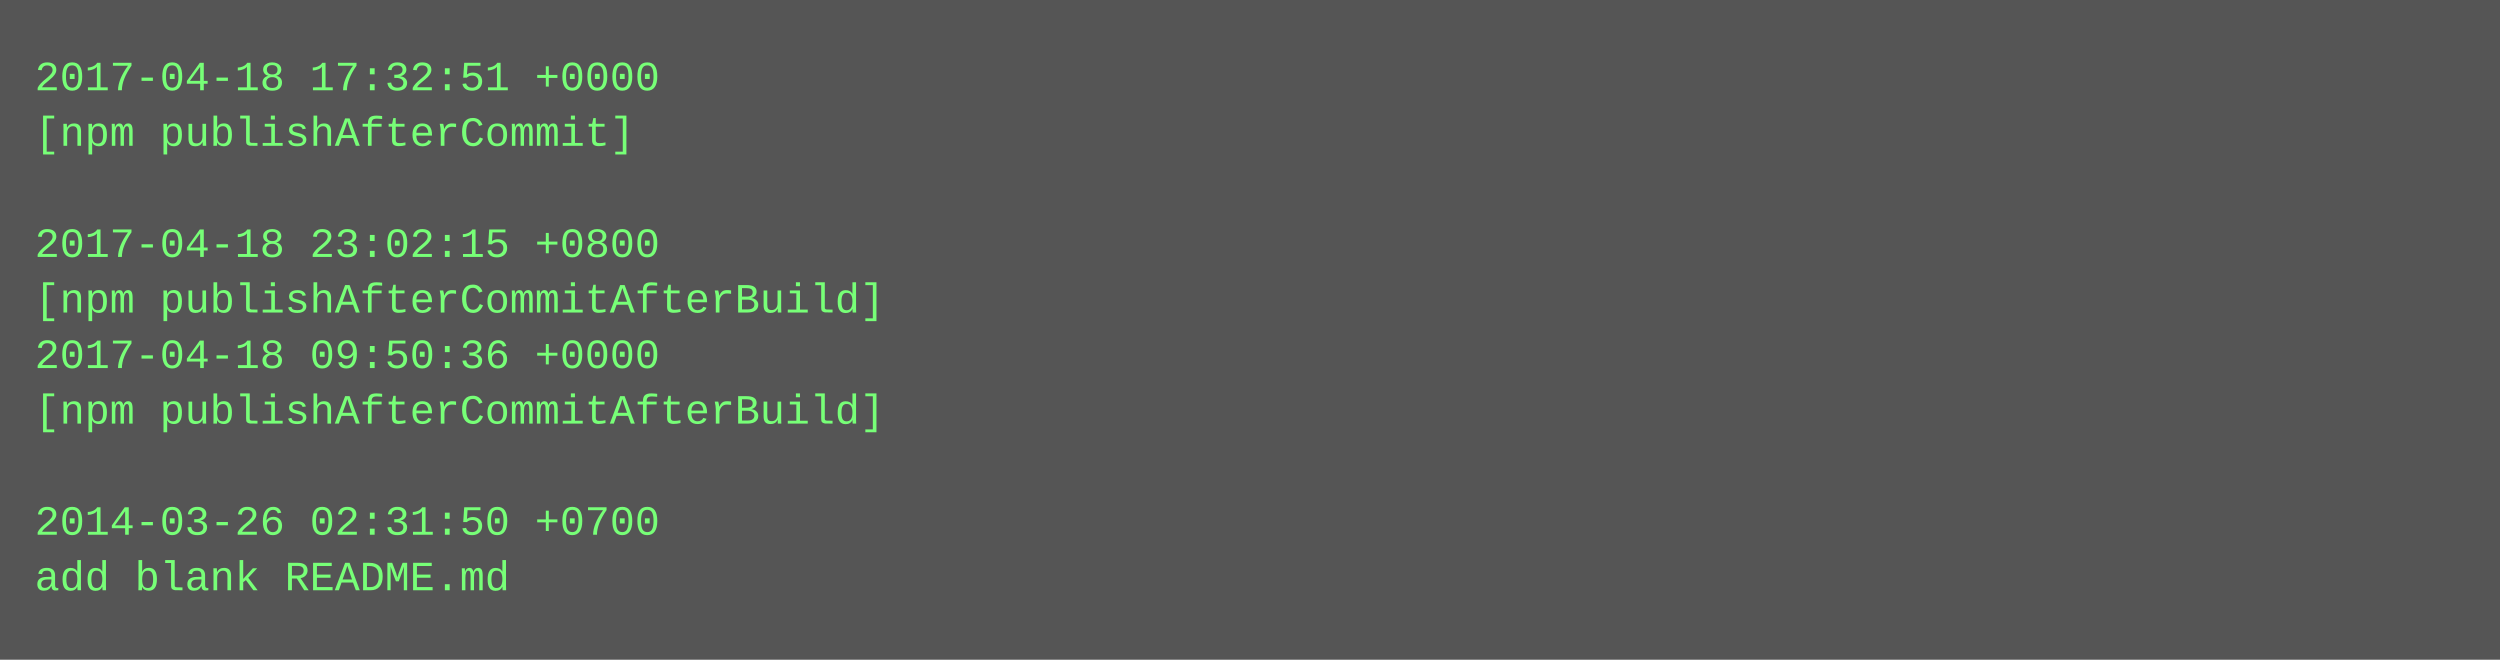
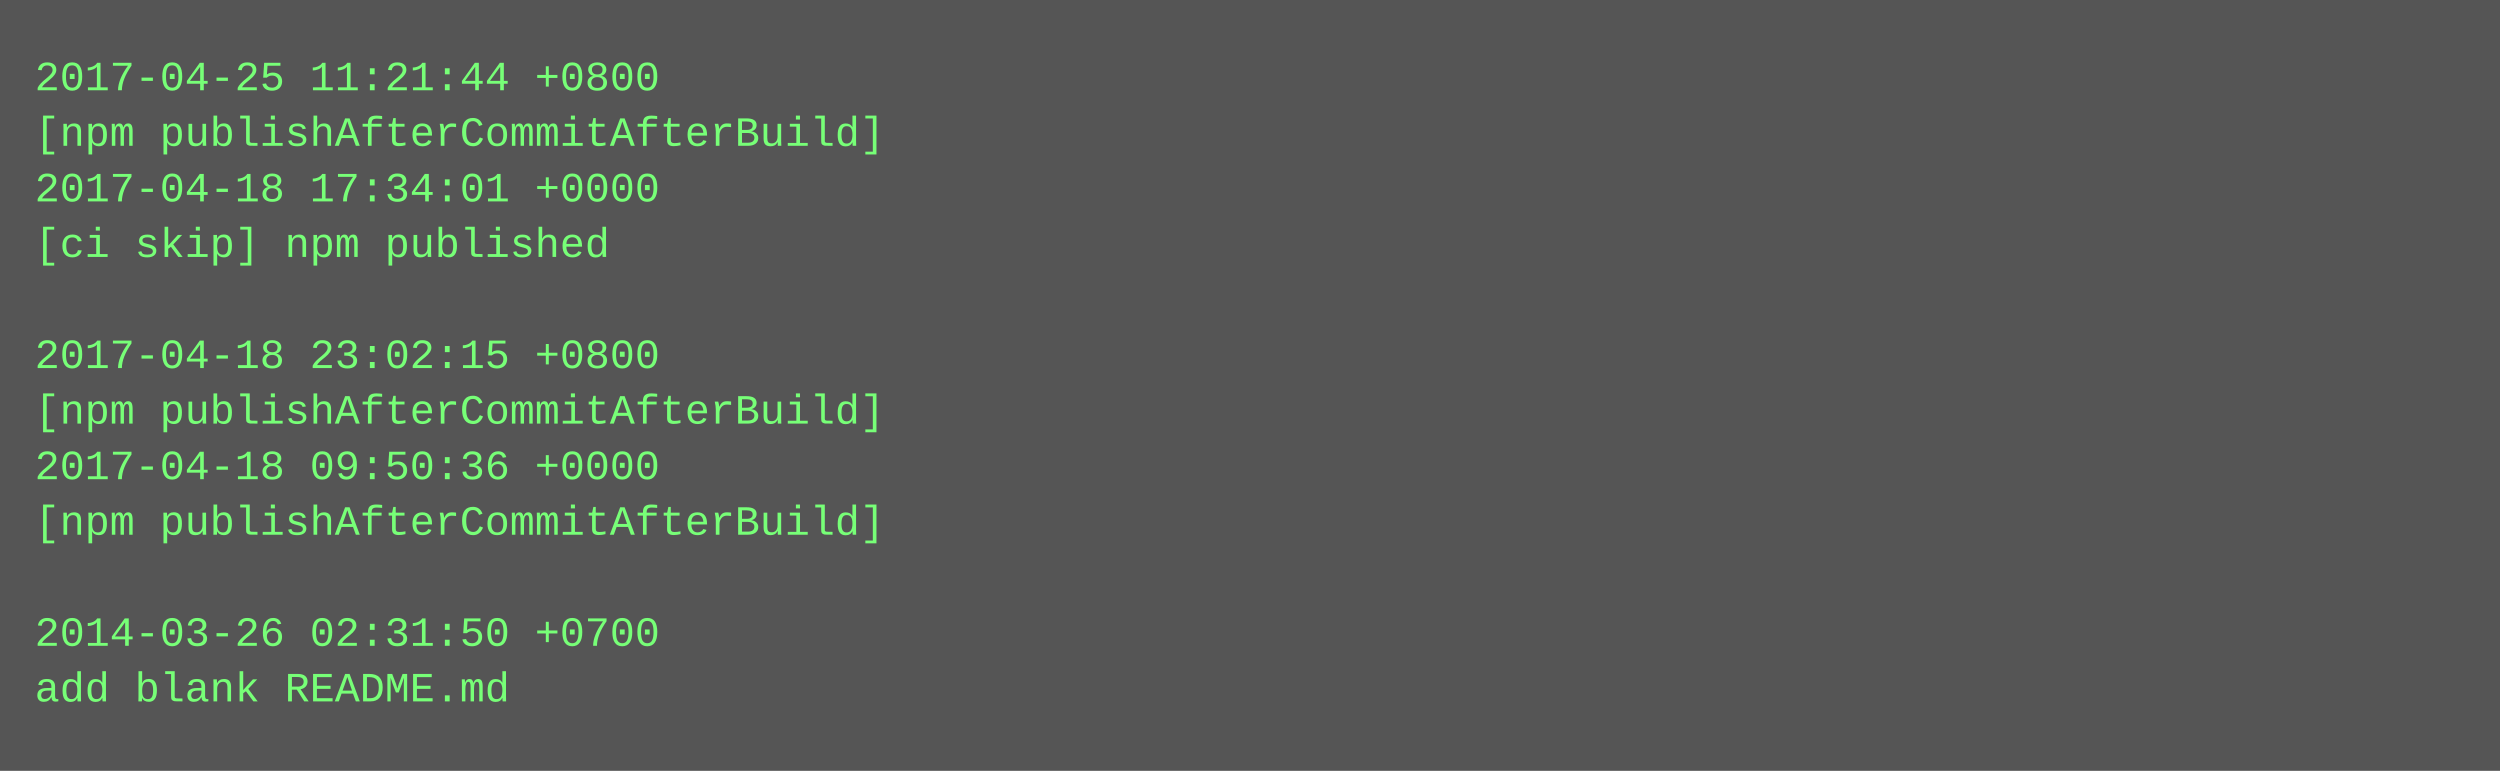
- <svg xmlns="http://www.w3.org/2000/svg" height="190" width="720">
-   <rect height="190" fill="#555" width="720" />
+ <svg xmlns="http://www.w3.org/2000/svg" height="222" width="720">
+   <rect height="222" fill="#555" width="720" />
  <text fill="#7f7" font-family="Courier New" font-size="12" xml:space="preserve">
-     <tspan x="10" y="26">2017-04-18 17:32:51 +0000</tspan>
-     <tspan x="10" y="42">[npm publishAfterCommit]</tspan>
-     <tspan x="10" y="58" />
-     <tspan x="10" y="74">2017-04-18 23:02:15 +0800</tspan>
-     <tspan x="10" y="90">[npm publishAfterCommitAfterBuild]</tspan>
-     <tspan x="10" y="106">2017-04-18 09:50:36 +0000</tspan>
+     <tspan x="10" y="26">2017-04-25 11:21:44 +0800</tspan>
+     <tspan x="10" y="42">[npm publishAfterCommitAfterBuild]</tspan>
+     <tspan x="10" y="58">2017-04-18 17:34:01 +0000</tspan>
+     <tspan x="10" y="74">[ci skip] npm published</tspan>
+     <tspan x="10" y="90" />
+     <tspan x="10" y="106">2017-04-18 23:02:15 +0800</tspan>
    <tspan x="10" y="122">[npm publishAfterCommitAfterBuild]</tspan>
-     <tspan x="10" y="138" />
-     <tspan x="10" y="154">2014-03-26 02:31:50 +0700</tspan>
-     <tspan x="10" y="170">add blank README.md</tspan>
+     <tspan x="10" y="138">2017-04-18 09:50:36 +0000</tspan>
+     <tspan x="10" y="154">[npm publishAfterCommitAfterBuild]</tspan>
+     <tspan x="10" y="170" />
+     <tspan x="10" y="186">2014-03-26 02:31:50 +0700</tspan>
+     <tspan x="10" y="202">add blank README.md</tspan>
  </text>
</svg>
